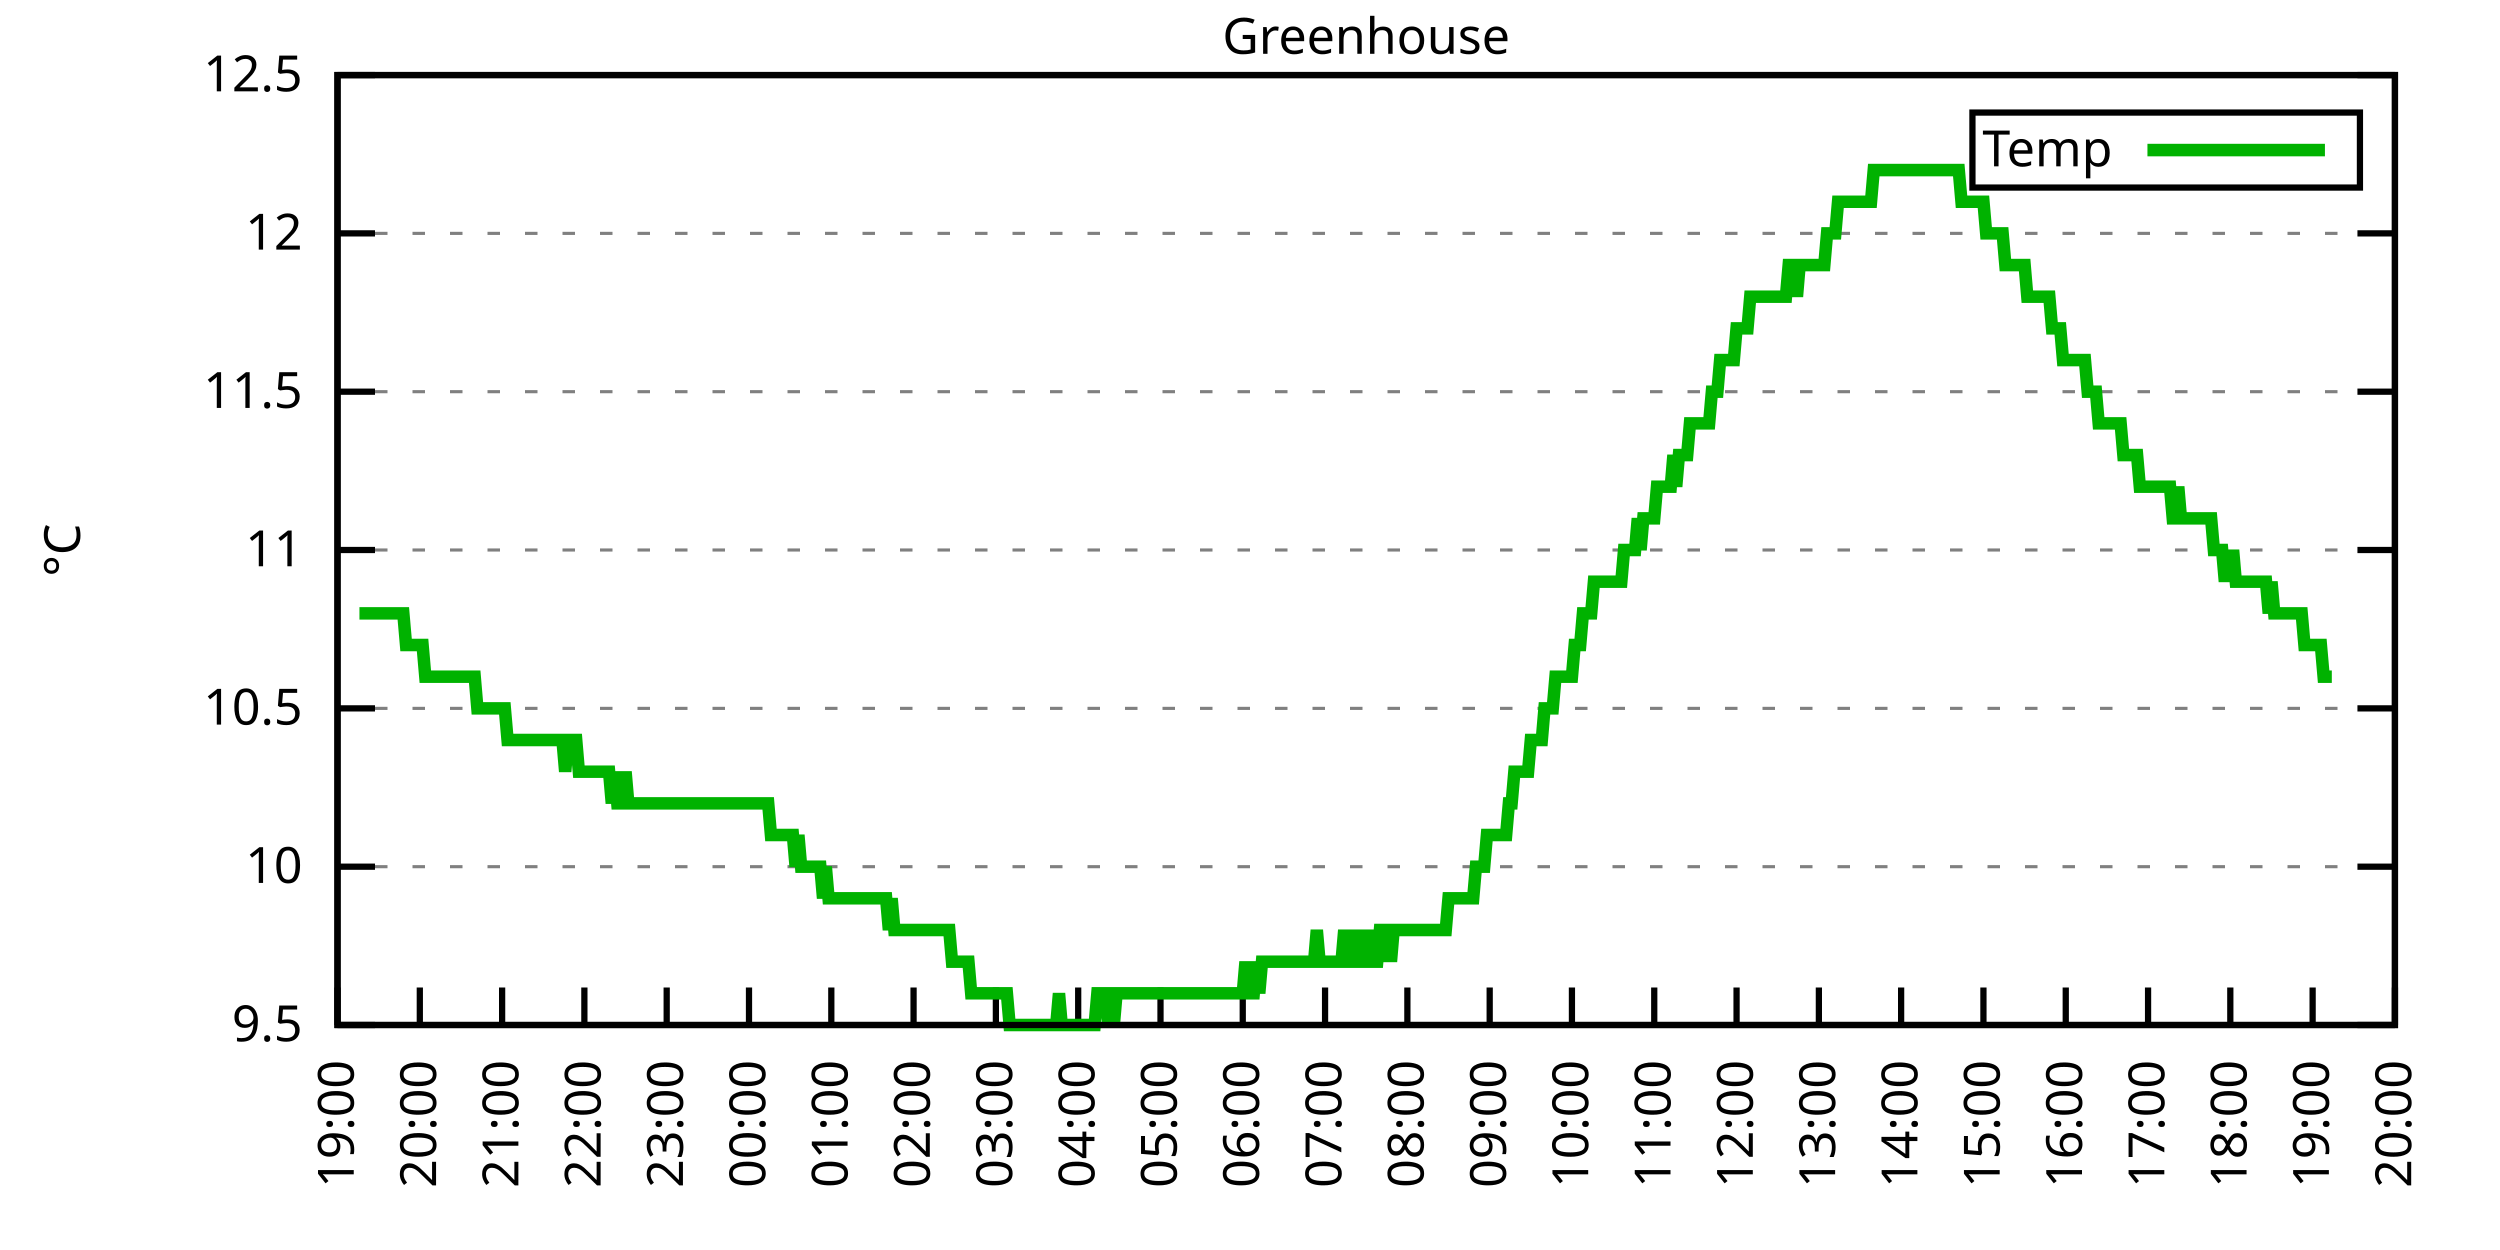
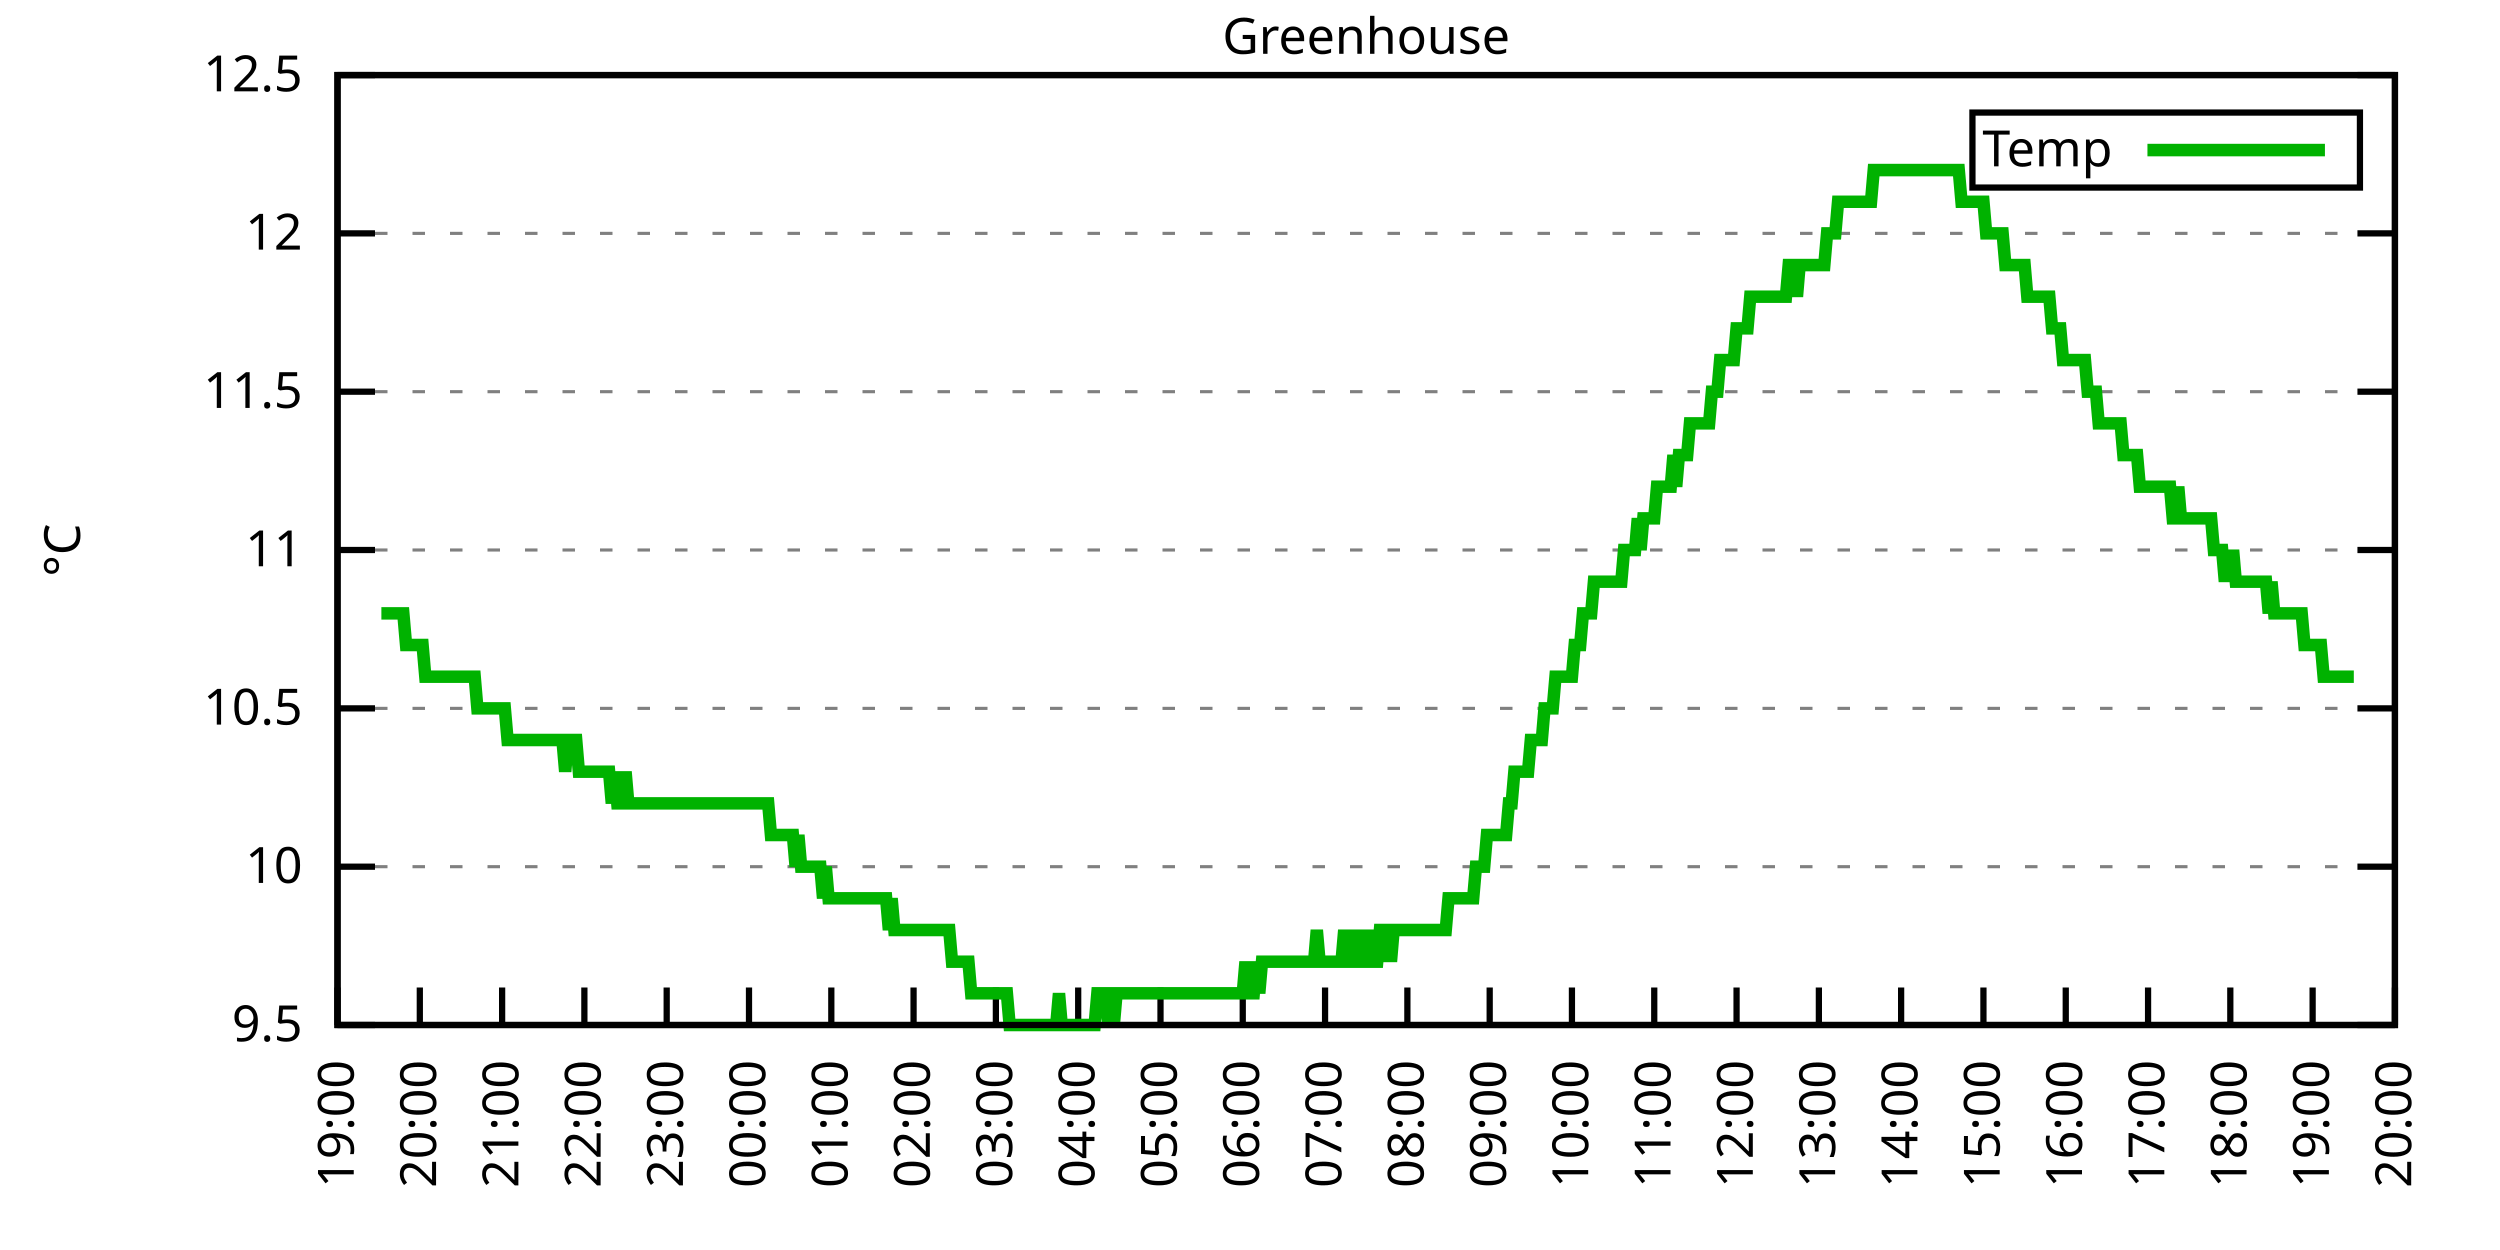
<svg xmlns="http://www.w3.org/2000/svg" xmlns:xlink="http://www.w3.org/1999/xlink" width="400" height="200" viewBox="0 0 400 200">
  <g id="gnuplot_canvas">
    <rect x="0" y="0" width="400" height="200" fill="none" />
    <defs>
      <circle id="gpDot" r="0.5" stroke-width="0.5" stroke="currentColor" />
      <path id="gpPt0" stroke-width="0.333" stroke="currentColor" d="M-1,0 h2 M0,-1 v2" />
      <path id="gpPt1" stroke-width="0.333" stroke="currentColor" d="M-1,-1 L1,1 M1,-1 L-1,1" />
      <path id="gpPt2" stroke-width="0.333" stroke="currentColor" d="M-1,0 L1,0 M0,-1 L0,1 M-1,-1 L1,1 M-1,1 L1,-1" />
      <rect id="gpPt3" stroke-width="0.333" stroke="currentColor" x="-1" y="-1" width="2" height="2" />
      <rect id="gpPt4" stroke-width="0.333" stroke="currentColor" fill="currentColor" x="-1" y="-1" width="2" height="2" />
      <circle id="gpPt5" stroke-width="0.333" stroke="currentColor" cx="0" cy="0" r="1" />
      <use xlink:href="#gpPt5" id="gpPt6" fill="currentColor" stroke="none" />
      <path id="gpPt7" stroke-width="0.333" stroke="currentColor" d="M0,-1.33 L-1.33,0.67 L1.33,0.67 z" />
      <use xlink:href="#gpPt7" id="gpPt8" fill="currentColor" stroke="none" />
      <use xlink:href="#gpPt7" id="gpPt9" stroke="currentColor" transform="rotate(180)" />
      <use xlink:href="#gpPt9" id="gpPt10" fill="currentColor" stroke="none" />
      <use xlink:href="#gpPt3" id="gpPt11" stroke="currentColor" transform="rotate(45)" />
      <use xlink:href="#gpPt11" id="gpPt12" fill="currentColor" stroke="none" />
      <path id="gpPt13" stroke-width="0.333" stroke="currentColor" d="M0,1.330 L1.265,0.411 L0.782,-1.067 L-0.782,-1.076 L-1.265,0.411 z" />
      <use xlink:href="#gpPt13" id="gpPt14" fill="currentColor" stroke="none" />
      <filter id="textbox" filterUnits="objectBoundingBox" x="0" y="0" height="1" width="1">
        <feFlood flood-color="white" flood-opacity="1" result="bgnd" />
        <feComposite in="SourceGraphic" in2="bgnd" operator="atop" />
      </filter>
      <filter id="greybox" filterUnits="objectBoundingBox" x="0" y="0" height="1" width="1">
        <feFlood flood-color="lightgrey" flood-opacity="1" result="grey" />
        <feComposite in="SourceGraphic" in2="grey" operator="atop" />
      </filter>
    </defs>
    <g fill="none" color="white" stroke="currentColor" stroke-width="1.00" stroke-linecap="butt" stroke-linejoin="miter">
</g>
    <g fill="none" color="black" stroke="currentColor" stroke-width="1.00" stroke-linecap="butt" stroke-linejoin="miter">
      <g stroke="none" shape-rendering="crispEdges">
        <polygon fill="rgb(255, 255, 255)" points="54.00,164.00 383.18,164.00 383.18,12.02 54.00,12.02 " />
      </g>
    </g>
    <g fill="none" color="black" stroke="currentColor" stroke-width="1.00" stroke-linecap="butt" stroke-linejoin="miter">
</g>
    <g fill="none" color="black" stroke="black" stroke-width="0.50" stroke-linecap="butt" stroke-linejoin="miter">
</g>
    <g fill="none" color="gray" stroke="currentColor" stroke-width="0.50" stroke-linecap="butt" stroke-linejoin="miter">
      <path stroke="gray" stroke-dasharray="2,4" class="gridline" d="M54.00,164.00 L383.19,164.00  " />
    </g>
    <g fill="none" color="gray" stroke="gray" stroke-width="1.00" stroke-linecap="butt" stroke-linejoin="miter">
</g>
    <g fill="none" color="black" stroke="currentColor" stroke-width="1.00" stroke-linecap="butt" stroke-linejoin="miter">
      <path stroke="black" d="M54.00,164.00 L60.00,164.00 M383.19,164.00 L377.19,164.00  " />
      <g transform="translate(48.40,166.60)" stroke="none" fill="black" font-family="Sans" font-size="8.00" text-anchor="end">
        <text>
          <tspan font-family="Sans"> 9.5</tspan>
        </text>
      </g>
    </g>
    <g fill="none" color="black" stroke="currentColor" stroke-width="1.00" stroke-linecap="butt" stroke-linejoin="miter">
</g>
    <g fill="none" color="black" stroke="black" stroke-width="0.50" stroke-linecap="butt" stroke-linejoin="miter">
</g>
    <g fill="none" color="gray" stroke="currentColor" stroke-width="0.50" stroke-linecap="butt" stroke-linejoin="miter">
      <path stroke="gray" stroke-dasharray="2,4" class="gridline" d="M54.00,138.67 L383.19,138.67  " />
    </g>
    <g fill="none" color="gray" stroke="gray" stroke-width="1.00" stroke-linecap="butt" stroke-linejoin="miter">
</g>
    <g fill="none" color="black" stroke="currentColor" stroke-width="1.00" stroke-linecap="butt" stroke-linejoin="miter">
      <path stroke="black" d="M54.00,138.67 L60.00,138.67 M383.19,138.67 L377.19,138.67  " />
      <g transform="translate(48.40,141.27)" stroke="none" fill="black" font-family="Sans" font-size="8.00" text-anchor="end">
        <text>
          <tspan font-family="Sans"> 10</tspan>
        </text>
      </g>
    </g>
    <g fill="none" color="black" stroke="currentColor" stroke-width="1.00" stroke-linecap="butt" stroke-linejoin="miter">
</g>
    <g fill="none" color="black" stroke="black" stroke-width="0.50" stroke-linecap="butt" stroke-linejoin="miter">
</g>
    <g fill="none" color="gray" stroke="currentColor" stroke-width="0.50" stroke-linecap="butt" stroke-linejoin="miter">
      <path stroke="gray" stroke-dasharray="2,4" class="gridline" d="M54.00,113.34 L383.19,113.34  " />
    </g>
    <g fill="none" color="gray" stroke="gray" stroke-width="1.00" stroke-linecap="butt" stroke-linejoin="miter">
</g>
    <g fill="none" color="black" stroke="currentColor" stroke-width="1.00" stroke-linecap="butt" stroke-linejoin="miter">
      <path stroke="black" d="M54.00,113.34 L60.00,113.34 M383.19,113.34 L377.19,113.34  " />
      <g transform="translate(48.40,115.94)" stroke="none" fill="black" font-family="Sans" font-size="8.00" text-anchor="end">
        <text>
          <tspan font-family="Sans"> 10.5</tspan>
        </text>
      </g>
    </g>
    <g fill="none" color="black" stroke="currentColor" stroke-width="1.00" stroke-linecap="butt" stroke-linejoin="miter">
</g>
    <g fill="none" color="black" stroke="black" stroke-width="0.50" stroke-linecap="butt" stroke-linejoin="miter">
</g>
    <g fill="none" color="gray" stroke="currentColor" stroke-width="0.50" stroke-linecap="butt" stroke-linejoin="miter">
      <path stroke="gray" stroke-dasharray="2,4" class="gridline" d="M54.00,88.00 L383.19,88.00  " />
    </g>
    <g fill="none" color="gray" stroke="gray" stroke-width="1.00" stroke-linecap="butt" stroke-linejoin="miter">
</g>
    <g fill="none" color="black" stroke="currentColor" stroke-width="1.00" stroke-linecap="butt" stroke-linejoin="miter">
      <path stroke="black" d="M54.00,88.00 L60.00,88.00 M383.19,88.00 L377.19,88.00  " />
      <g transform="translate(48.40,90.60)" stroke="none" fill="black" font-family="Sans" font-size="8.00" text-anchor="end">
        <text>
          <tspan font-family="Sans"> 11</tspan>
        </text>
      </g>
    </g>
    <g fill="none" color="black" stroke="currentColor" stroke-width="1.00" stroke-linecap="butt" stroke-linejoin="miter">
</g>
    <g fill="none" color="black" stroke="black" stroke-width="0.50" stroke-linecap="butt" stroke-linejoin="miter">
</g>
    <g fill="none" color="gray" stroke="currentColor" stroke-width="0.50" stroke-linecap="butt" stroke-linejoin="miter">
      <path stroke="gray" stroke-dasharray="2,4" class="gridline" d="M54.00,62.67 L383.19,62.67  " />
    </g>
    <g fill="none" color="gray" stroke="gray" stroke-width="1.00" stroke-linecap="butt" stroke-linejoin="miter">
</g>
    <g fill="none" color="black" stroke="currentColor" stroke-width="1.00" stroke-linecap="butt" stroke-linejoin="miter">
      <path stroke="black" d="M54.00,62.67 L60.00,62.67 M383.19,62.67 L377.19,62.67  " />
      <g transform="translate(48.40,65.27)" stroke="none" fill="black" font-family="Sans" font-size="8.00" text-anchor="end">
        <text>
          <tspan font-family="Sans"> 11.5</tspan>
        </text>
      </g>
    </g>
    <g fill="none" color="black" stroke="currentColor" stroke-width="1.00" stroke-linecap="butt" stroke-linejoin="miter">
</g>
    <g fill="none" color="black" stroke="black" stroke-width="0.50" stroke-linecap="butt" stroke-linejoin="miter">
</g>
    <g fill="none" color="gray" stroke="currentColor" stroke-width="0.50" stroke-linecap="butt" stroke-linejoin="miter">
      <path stroke="gray" stroke-dasharray="2,4" class="gridline" d="M54.00,37.34 L383.19,37.34  " />
    </g>
    <g fill="none" color="gray" stroke="gray" stroke-width="1.00" stroke-linecap="butt" stroke-linejoin="miter">
</g>
    <g fill="none" color="black" stroke="currentColor" stroke-width="1.00" stroke-linecap="butt" stroke-linejoin="miter">
      <path stroke="black" d="M54.00,37.34 L60.00,37.34 M383.19,37.34 L377.19,37.34  " />
      <g transform="translate(48.40,39.94)" stroke="none" fill="black" font-family="Sans" font-size="8.00" text-anchor="end">
        <text>
          <tspan font-family="Sans"> 12</tspan>
        </text>
      </g>
    </g>
    <g fill="none" color="black" stroke="currentColor" stroke-width="1.00" stroke-linecap="butt" stroke-linejoin="miter">
</g>
    <g fill="none" color="black" stroke="black" stroke-width="0.50" stroke-linecap="butt" stroke-linejoin="miter">
</g>
    <g fill="none" color="gray" stroke="currentColor" stroke-width="0.50" stroke-linecap="butt" stroke-linejoin="miter">
      <path stroke="gray" stroke-dasharray="2,4" class="gridline" d="M54.00,12.01 L383.19,12.01  " />
    </g>
    <g fill="none" color="gray" stroke="gray" stroke-width="1.00" stroke-linecap="butt" stroke-linejoin="miter">
</g>
    <g fill="none" color="black" stroke="currentColor" stroke-width="1.00" stroke-linecap="butt" stroke-linejoin="miter">
      <path stroke="black" d="M54.00,12.01 L60.00,12.01 M383.19,12.01 L377.19,12.01  " />
      <g transform="translate(48.40,14.61)" stroke="none" fill="black" font-family="Sans" font-size="8.00" text-anchor="end">
        <text>
          <tspan font-family="Sans"> 12.5</tspan>
        </text>
      </g>
    </g>
    <g fill="none" color="black" stroke="currentColor" stroke-width="1.00" stroke-linecap="butt" stroke-linejoin="miter">
      <path stroke="black" d="M54.00,164.00 L54.00,158.00  " />
      <g transform="translate(56.60,169.60) rotate(270.00)" stroke="none" fill="black" font-family="Sans" font-size="8.00" text-anchor="end">
        <text>
          <tspan font-family="Sans">19:00</tspan>
        </text>
      </g>
    </g>
    <g fill="none" color="black" stroke="currentColor" stroke-width="1.00" stroke-linecap="butt" stroke-linejoin="miter">
      <path stroke="black" d="M67.17,164.00 L67.17,158.00  " />
      <g transform="translate(69.77,169.60) rotate(270.00)" stroke="none" fill="black" font-family="Sans" font-size="8.00" text-anchor="end">
        <text>
          <tspan font-family="Sans">20:00</tspan>
        </text>
      </g>
    </g>
    <g fill="none" color="black" stroke="currentColor" stroke-width="1.00" stroke-linecap="butt" stroke-linejoin="miter">
      <path stroke="black" d="M80.34,164.00 L80.34,158.00  " />
      <g transform="translate(82.94,169.60) rotate(270.00)" stroke="none" fill="black" font-family="Sans" font-size="8.00" text-anchor="end">
        <text>
          <tspan font-family="Sans">21:00</tspan>
        </text>
      </g>
    </g>
    <g fill="none" color="black" stroke="currentColor" stroke-width="1.00" stroke-linecap="butt" stroke-linejoin="miter">
      <path stroke="black" d="M93.50,164.00 L93.50,158.00  " />
      <g transform="translate(96.10,169.60) rotate(270.00)" stroke="none" fill="black" font-family="Sans" font-size="8.00" text-anchor="end">
        <text>
          <tspan font-family="Sans">22:00</tspan>
        </text>
      </g>
    </g>
    <g fill="none" color="black" stroke="currentColor" stroke-width="1.00" stroke-linecap="butt" stroke-linejoin="miter">
      <path stroke="black" d="M106.67,164.00 L106.67,158.00  " />
      <g transform="translate(109.27,169.60) rotate(270.00)" stroke="none" fill="black" font-family="Sans" font-size="8.00" text-anchor="end">
        <text>
          <tspan font-family="Sans">23:00</tspan>
        </text>
      </g>
    </g>
    <g fill="none" color="black" stroke="currentColor" stroke-width="1.00" stroke-linecap="butt" stroke-linejoin="miter">
      <path stroke="black" d="M119.84,164.00 L119.84,158.00  " />
      <g transform="translate(122.44,169.60) rotate(270.00)" stroke="none" fill="black" font-family="Sans" font-size="8.00" text-anchor="end">
        <text>
          <tspan font-family="Sans">00:00</tspan>
        </text>
      </g>
    </g>
    <g fill="none" color="black" stroke="currentColor" stroke-width="1.00" stroke-linecap="butt" stroke-linejoin="miter">
      <path stroke="black" d="M133.01,164.00 L133.01,158.00  " />
      <g transform="translate(135.61,169.60) rotate(270.00)" stroke="none" fill="black" font-family="Sans" font-size="8.00" text-anchor="end">
        <text>
          <tspan font-family="Sans">01:00</tspan>
        </text>
      </g>
    </g>
    <g fill="none" color="black" stroke="currentColor" stroke-width="1.00" stroke-linecap="butt" stroke-linejoin="miter">
      <path stroke="black" d="M146.17,164.00 L146.17,158.00  " />
      <g transform="translate(148.77,169.60) rotate(270.00)" stroke="none" fill="black" font-family="Sans" font-size="8.00" text-anchor="end">
        <text>
          <tspan font-family="Sans">02:00</tspan>
        </text>
      </g>
    </g>
    <g fill="none" color="black" stroke="currentColor" stroke-width="1.00" stroke-linecap="butt" stroke-linejoin="miter">
      <path stroke="black" d="M159.34,164.00 L159.34,158.00  " />
      <g transform="translate(161.94,169.60) rotate(270.00)" stroke="none" fill="black" font-family="Sans" font-size="8.00" text-anchor="end">
        <text>
          <tspan font-family="Sans">03:00</tspan>
        </text>
      </g>
    </g>
    <g fill="none" color="black" stroke="currentColor" stroke-width="1.00" stroke-linecap="butt" stroke-linejoin="miter">
      <path stroke="black" d="M172.51,164.00 L172.51,158.00  " />
      <g transform="translate(175.11,169.60) rotate(270.00)" stroke="none" fill="black" font-family="Sans" font-size="8.00" text-anchor="end">
        <text>
          <tspan font-family="Sans">04:00</tspan>
        </text>
      </g>
    </g>
    <g fill="none" color="black" stroke="currentColor" stroke-width="1.00" stroke-linecap="butt" stroke-linejoin="miter">
      <path stroke="black" d="M185.68,164.00 L185.68,158.00  " />
      <g transform="translate(188.28,169.60) rotate(270.00)" stroke="none" fill="black" font-family="Sans" font-size="8.00" text-anchor="end">
        <text>
          <tspan font-family="Sans">05:00</tspan>
        </text>
      </g>
    </g>
    <g fill="none" color="black" stroke="currentColor" stroke-width="1.00" stroke-linecap="butt" stroke-linejoin="miter">
      <path stroke="black" d="M198.84,164.00 L198.84,158.00  " />
      <g transform="translate(201.44,169.60) rotate(270.00)" stroke="none" fill="black" font-family="Sans" font-size="8.00" text-anchor="end">
        <text>
          <tspan font-family="Sans">06:00</tspan>
        </text>
      </g>
    </g>
    <g fill="none" color="black" stroke="currentColor" stroke-width="1.00" stroke-linecap="butt" stroke-linejoin="miter">
      <path stroke="black" d="M212.01,164.00 L212.01,158.00  " />
      <g transform="translate(214.61,169.60) rotate(270.00)" stroke="none" fill="black" font-family="Sans" font-size="8.00" text-anchor="end">
        <text>
          <tspan font-family="Sans">07:00</tspan>
        </text>
      </g>
    </g>
    <g fill="none" color="black" stroke="currentColor" stroke-width="1.00" stroke-linecap="butt" stroke-linejoin="miter">
      <path stroke="black" d="M225.18,164.00 L225.18,158.00  " />
      <g transform="translate(227.78,169.60) rotate(270.00)" stroke="none" fill="black" font-family="Sans" font-size="8.00" text-anchor="end">
        <text>
          <tspan font-family="Sans">08:00</tspan>
        </text>
      </g>
    </g>
    <g fill="none" color="black" stroke="currentColor" stroke-width="1.00" stroke-linecap="butt" stroke-linejoin="miter">
      <path stroke="black" d="M238.35,164.00 L238.35,158.00  " />
      <g transform="translate(240.95,169.60) rotate(270.00)" stroke="none" fill="black" font-family="Sans" font-size="8.00" text-anchor="end">
        <text>
          <tspan font-family="Sans">09:00</tspan>
        </text>
      </g>
    </g>
    <g fill="none" color="black" stroke="currentColor" stroke-width="1.00" stroke-linecap="butt" stroke-linejoin="miter">
      <path stroke="black" d="M251.51,164.00 L251.51,158.00  " />
      <g transform="translate(254.11,169.60) rotate(270.00)" stroke="none" fill="black" font-family="Sans" font-size="8.00" text-anchor="end">
        <text>
          <tspan font-family="Sans">10:00</tspan>
        </text>
      </g>
    </g>
    <g fill="none" color="black" stroke="currentColor" stroke-width="1.00" stroke-linecap="butt" stroke-linejoin="miter">
      <path stroke="black" d="M264.68,164.00 L264.68,158.00  " />
      <g transform="translate(267.28,169.60) rotate(270.00)" stroke="none" fill="black" font-family="Sans" font-size="8.00" text-anchor="end">
        <text>
          <tspan font-family="Sans">11:00</tspan>
        </text>
      </g>
    </g>
    <g fill="none" color="black" stroke="currentColor" stroke-width="1.00" stroke-linecap="butt" stroke-linejoin="miter">
      <path stroke="black" d="M277.85,164.00 L277.85,158.00  " />
      <g transform="translate(280.45,169.60) rotate(270.00)" stroke="none" fill="black" font-family="Sans" font-size="8.00" text-anchor="end">
        <text>
          <tspan font-family="Sans">12:00</tspan>
        </text>
      </g>
    </g>
    <g fill="none" color="black" stroke="currentColor" stroke-width="1.00" stroke-linecap="butt" stroke-linejoin="miter">
      <path stroke="black" d="M291.02,164.00 L291.02,158.00  " />
      <g transform="translate(293.62,169.60) rotate(270.00)" stroke="none" fill="black" font-family="Sans" font-size="8.00" text-anchor="end">
        <text>
          <tspan font-family="Sans">13:00</tspan>
        </text>
      </g>
    </g>
    <g fill="none" color="black" stroke="currentColor" stroke-width="1.00" stroke-linecap="butt" stroke-linejoin="miter">
      <path stroke="black" d="M304.18,164.00 L304.18,158.00  " />
      <g transform="translate(306.78,169.60) rotate(270.00)" stroke="none" fill="black" font-family="Sans" font-size="8.00" text-anchor="end">
        <text>
          <tspan font-family="Sans">14:00</tspan>
        </text>
      </g>
    </g>
    <g fill="none" color="black" stroke="currentColor" stroke-width="1.00" stroke-linecap="butt" stroke-linejoin="miter">
      <path stroke="black" d="M317.35,164.00 L317.35,158.00  " />
      <g transform="translate(319.95,169.60) rotate(270.00)" stroke="none" fill="black" font-family="Sans" font-size="8.00" text-anchor="end">
        <text>
          <tspan font-family="Sans">15:00</tspan>
        </text>
      </g>
    </g>
    <g fill="none" color="black" stroke="currentColor" stroke-width="1.00" stroke-linecap="butt" stroke-linejoin="miter">
      <path stroke="black" d="M330.52,164.00 L330.52,158.00  " />
      <g transform="translate(333.12,169.60) rotate(270.00)" stroke="none" fill="black" font-family="Sans" font-size="8.00" text-anchor="end">
        <text>
          <tspan font-family="Sans">16:00</tspan>
        </text>
      </g>
    </g>
    <g fill="none" color="black" stroke="currentColor" stroke-width="1.00" stroke-linecap="butt" stroke-linejoin="miter">
      <path stroke="black" d="M343.69,164.00 L343.69,158.00  " />
      <g transform="translate(346.29,169.60) rotate(270.00)" stroke="none" fill="black" font-family="Sans" font-size="8.00" text-anchor="end">
        <text>
          <tspan font-family="Sans">17:00</tspan>
        </text>
      </g>
    </g>
    <g fill="none" color="black" stroke="currentColor" stroke-width="1.00" stroke-linecap="butt" stroke-linejoin="miter">
      <path stroke="black" d="M356.85,164.00 L356.85,158.00  " />
      <g transform="translate(359.45,169.60) rotate(270.00)" stroke="none" fill="black" font-family="Sans" font-size="8.00" text-anchor="end">
        <text>
          <tspan font-family="Sans">18:00</tspan>
        </text>
      </g>
    </g>
    <g fill="none" color="black" stroke="currentColor" stroke-width="1.00" stroke-linecap="butt" stroke-linejoin="miter">
      <path stroke="black" d="M370.02,164.00 L370.02,158.00  " />
      <g transform="translate(372.62,169.60) rotate(270.00)" stroke="none" fill="black" font-family="Sans" font-size="8.00" text-anchor="end">
        <text>
          <tspan font-family="Sans">19:00</tspan>
        </text>
      </g>
    </g>
    <g fill="none" color="black" stroke="currentColor" stroke-width="1.00" stroke-linecap="butt" stroke-linejoin="miter">
      <path stroke="black" d="M383.19,164.00 L383.19,158.00  " />
      <g transform="translate(385.79,169.60) rotate(270.00)" stroke="none" fill="black" font-family="Sans" font-size="8.00" text-anchor="end">
        <text>
          <tspan font-family="Sans">20:00</tspan>
        </text>
      </g>
    </g>
    <g fill="none" color="black" stroke="currentColor" stroke-width="1.00" stroke-linecap="butt" stroke-linejoin="miter">
</g>
    <g fill="none" color="black" stroke="currentColor" stroke-width="1.00" stroke-linecap="butt" stroke-linejoin="miter">
      <path stroke="black" d="M54.00,12.01 L54.00,164.00 L383.19,164.00 L383.19,12.01 L54.00,12.01 Z  " />
    </g>
    <g fill="none" color="black" stroke="currentColor" stroke-width="1.00" stroke-linecap="butt" stroke-linejoin="miter">
</g>
    <g fill="none" color="black" stroke="currentColor" stroke-width="1.00" stroke-linecap="butt" stroke-linejoin="miter">
      <path stroke="black" d="M315.59,30.01 L315.59,18.01 L377.59,18.01 L377.59,30.01 L315.59,30.01 Z  " />
    </g>
    <g id="Greenhouse_plot_1">
      <g fill="none" color="white" stroke="black" stroke-width="2.00" stroke-linecap="butt" stroke-linejoin="miter">
</g>
      <g fill="none" color="black" stroke="currentColor" stroke-width="2.00" stroke-linecap="butt" stroke-linejoin="miter">
        <g transform="translate(337.99,26.61)" stroke="none" fill="black" font-family="Sans" font-size="8.00" text-anchor="end">
          <text>
            <tspan font-family="Sans">Temp</tspan>
          </text>
        </g>
      </g>
      <g fill="none" color="black" stroke="currentColor" stroke-width="2.00" stroke-linecap="butt" stroke-linejoin="miter">
-         <path stroke="rgb(  0, 178,   0)" d="M343.59,24.01 L371.99,24.01 M57.51,98.14 L57.95,98.14 L58.39,98.14 L58.83,98.14 L59.27,98.14 L59.71,98.14   L60.14,98.14 L60.58,98.14 L61.02,98.14 L61.46,98.14 L61.90,98.14 L62.34,98.14 L62.78,98.14 L63.22,98.14   L63.66,98.14 L64.10,98.14 L64.53,98.14 L64.97,103.20 L65.41,103.20 L65.85,103.20 L66.29,103.20 L66.73,103.20   L67.17,103.20 L67.61,103.20 L68.05,108.27 L68.48,108.27 L68.92,108.27 L69.36,108.27 L69.80,108.27 L70.24,108.27   L70.68,108.27 L71.12,108.27 L71.56,108.27 L72.00,108.27 L72.43,108.27 L72.87,108.27 L73.31,108.27 L73.75,108.27   L74.19,108.27 L74.63,108.27 L75.07,108.27 L75.51,108.27 L75.95,108.27 L76.38,113.34 L76.82,113.34 L77.26,113.34   L77.70,113.34 L78.14,113.34 L78.58,113.34 L79.02,113.34 L79.46,113.34 L79.90,113.34 L80.34,113.34 L80.77,113.34   L81.21,118.40 L81.65,118.40 L82.09,118.40 L82.53,118.40 L82.97,118.40 L83.41,118.40 L83.85,118.40 L84.29,118.40   L84.72,118.40 L85.16,118.40 L85.60,118.40 L86.04,118.40 L86.48,118.40 L86.92,118.40 L87.36,118.40 L87.80,118.40   L88.24,118.40 L88.67,118.40 L89.11,118.40 L89.55,118.40 L89.99,118.40 L90.43,123.47 L90.87,118.40 L91.31,118.40   L91.75,118.40 L92.19,118.40 L92.62,123.47 L93.06,123.47 L93.50,123.47 L93.94,123.47 L94.38,123.47 L94.82,123.47   L95.26,123.47 L95.70,123.47 L96.14,123.47 L96.58,123.47 L97.01,123.47 L97.45,123.47 L97.89,128.54 L98.33,123.47   L98.77,128.54 L99.21,128.54 L99.65,128.54 L100.09,123.47 L100.53,128.54 L100.96,128.54 L101.40,128.54 L101.84,128.54   L102.28,128.54 L102.72,128.54 L103.16,128.54 L103.60,128.54 L104.04,128.54 L104.48,128.54 L104.91,128.54 L105.35,128.54   L105.79,128.54 L106.23,128.54 L106.67,128.54 L107.11,128.54 L107.55,128.54 L107.99,128.54 L108.43,128.54 L108.87,128.54   L109.30,128.54 L109.74,128.54 L110.18,128.54 L110.62,128.54 L111.06,128.54 L111.50,128.54 L111.94,128.54 L112.38,128.54   L112.82,128.54 L113.25,128.54 L113.69,128.54 L114.13,128.54 L114.57,128.54 L115.01,128.54 L115.45,128.54 L115.89,128.54   L116.33,128.54 L116.77,128.54 L117.20,128.54 L117.64,128.54 L118.08,128.54 L118.52,128.54 L118.96,128.54 L119.40,128.54   L119.84,128.54 L120.28,128.54 L120.72,128.54 L121.15,128.54 L121.59,128.54 L122.03,128.54 L122.47,128.54 L122.91,128.54   L123.35,133.60 L123.79,133.60 L124.23,133.60 L124.67,133.60 L125.11,133.60 L125.54,133.60 L125.98,133.60 L126.42,133.60   L126.86,133.60 L127.30,138.67 L127.74,133.60 L128.18,138.67 L128.62,138.67 L129.06,138.67 L129.49,138.67 L129.93,138.67   L130.37,138.67 L130.81,138.67 L131.25,138.67 L131.69,143.73 L132.13,138.67 L132.57,143.73 L133.01,143.73 L133.44,143.73   L133.88,143.73 L134.32,143.73 L134.76,143.73 L135.20,143.73 L135.64,143.73 L136.08,143.73 L136.52,143.73 L136.96,143.73   L137.39,143.73 L137.83,143.73 L138.27,143.73 L138.71,143.73 L139.15,143.73 L139.59,143.73 L140.03,143.73 L140.47,143.73   L140.91,143.73 L141.35,143.73 L141.78,143.73 L142.22,148.80 L142.66,143.73 L143.10,148.80 L143.54,148.80 L143.98,148.80   L144.42,148.80 L144.86,148.80 L145.30,148.80 L145.73,148.80 L146.17,148.80 L146.61,148.80 L147.05,148.80 L147.49,148.80   L147.93,148.80 L148.37,148.80 L148.81,148.80 L149.25,148.80 L149.68,148.80 L150.12,148.80 L150.56,148.80 L151.00,148.80   L151.44,148.80 L151.88,148.80 L152.32,153.87 L152.76,153.87 L153.20,153.87 L153.63,153.87 L154.07,153.87 L154.51,153.87   L154.95,153.87 L155.39,158.93 L155.83,158.93 L156.27,158.93 L156.71,158.93 L157.15,158.93 L157.59,158.93 L158.02,158.93   L158.46,158.93 L158.90,158.93 L159.34,158.93 L159.78,158.93 L160.22,158.93 L160.66,158.93 L161.10,158.93 L161.54,164.00   L161.97,164.00 L162.41,164.00 L162.85,164.00 L163.29,164.00 L163.73,164.00 L164.17,164.00 L164.61,164.00 L165.05,164.00   L165.49,164.00 L165.92,164.00 L166.36,164.00 L166.80,164.00 L167.24,164.00 L167.68,164.00 L168.12,164.00 L168.56,164.00   L169.00,164.00 L169.44,158.93 L169.87,164.00 L170.31,164.00 L170.75,164.00 L171.19,164.00 L171.63,164.00 L172.07,164.00   L172.51,164.00 L172.95,164.00 L173.39,164.00 L173.83,164.00 L174.26,164.00 L174.70,164.00 L175.14,164.00 L175.58,158.93   L176.02,158.93 L176.46,158.93 L176.90,158.93 L177.34,164.00 L177.78,158.93 L178.21,164.00 L178.65,158.93 L179.09,158.93   L179.53,158.93 L179.97,158.93 L180.41,158.93 L180.85,158.93 L181.29,158.93 L181.73,158.93 L182.16,158.93 L182.60,158.93   L183.04,158.93 L183.48,158.93 L183.92,158.93 L184.36,158.93 L184.80,158.93 L185.24,158.93 L185.68,158.93 L186.11,158.93   L186.55,158.93 L186.99,158.93 L187.43,158.93 L187.87,158.93 L188.31,158.93 L188.75,158.93 L189.19,158.93 L189.63,158.93   L190.07,158.93 L190.50,158.93 L190.94,158.93 L191.38,158.93 L191.82,158.93 L192.26,158.93 L192.70,158.93 L193.14,158.93   L193.58,158.93 L194.02,158.93 L194.45,158.93 L194.89,158.93 L195.33,158.93 L195.77,158.93 L196.21,158.93 L196.65,158.93   L197.09,158.93 L197.53,158.93 L197.97,158.93 L198.40,158.93 L198.84,158.93 L199.28,153.87 L199.72,158.93 L200.16,158.93   L200.60,158.93 L201.04,153.87 L201.48,158.93 L201.92,153.87 L202.35,153.87 L202.79,153.87 L203.23,153.87 L203.67,153.87   L204.11,153.87 L204.55,153.87 L204.99,153.87 L205.43,153.87 L205.87,153.87 L206.31,153.87 L206.74,153.87 L207.18,153.87   L207.62,153.87 L208.06,153.87 L208.50,153.87 L208.94,153.87 L209.38,153.87 L209.82,153.87 L210.26,153.87 L210.69,148.80   L211.13,153.87 L211.57,153.87 L212.01,153.87 L212.45,153.87 L212.89,153.87 L213.33,153.87 L213.77,153.87 L214.21,153.87   L214.64,153.87 L215.08,148.80 L215.52,153.87 L215.96,153.87 L216.40,153.87 L216.84,148.80 L217.28,153.87 L217.72,153.87   L218.16,148.80 L218.60,153.87 L219.03,148.80 L219.47,153.87 L219.91,153.87 L220.35,153.87 L220.79,148.80 L221.23,148.80   L221.67,153.87 L222.11,148.80 L222.55,153.87 L222.98,148.80 L223.42,148.80 L223.86,148.80 L224.30,148.80 L224.74,148.80   L225.18,148.80 L225.62,148.80 L226.06,148.80 L226.50,148.80 L226.93,148.80 L227.37,148.80 L227.81,148.80 L228.25,148.80   L228.69,148.80 L229.13,148.80 L229.57,148.80 L230.01,148.80 L230.45,148.80 L230.88,148.80 L231.32,148.80 L231.76,143.73   L232.20,143.73 L232.64,143.73 L233.08,143.73 L233.52,143.73 L233.96,143.73 L234.40,143.73 L234.84,143.73 L235.27,143.73   L235.71,143.73 L236.15,138.67 L236.59,138.67 L237.03,138.67 L237.47,138.67 L237.91,133.60 L238.35,133.60 L238.79,133.60   L239.22,133.60 L239.66,133.60 L240.10,133.60 L240.54,133.60 L240.98,133.60 L241.42,128.54 L241.86,128.54 L242.30,123.47   L242.74,123.47 L243.17,123.47 L243.61,123.47 L244.05,123.47 L244.49,123.47 L244.93,118.40 L245.37,118.40 L245.81,118.40   L246.25,118.40 L246.69,118.40 L247.12,113.34 L247.56,113.34 L248.00,113.34 L248.44,113.34 L248.88,108.27 L249.32,108.27   L249.76,108.27 L250.20,108.27 L250.64,108.27 L251.08,108.27 L251.51,108.27 L251.95,103.20 L252.39,103.20 L252.83,103.20   L253.27,98.14 L253.71,98.14 L254.15,98.14 L254.59,98.14 L255.03,93.07 L255.46,93.07 L255.90,93.07 L256.34,93.07   L256.78,93.07 L257.22,93.07 L257.66,93.07 L258.10,93.07 L258.54,93.07 L258.98,93.07 L259.41,93.07 L259.85,88.00   L260.29,88.00 L260.73,88.00 L261.17,88.00 L261.61,88.00 L262.05,82.94 L262.49,88.00 L262.93,82.94 L263.36,82.94   L263.80,82.94 L264.24,82.94 L264.68,82.94 L265.12,77.87 L265.56,77.87 L266.00,77.87 L266.44,77.87 L266.88,77.87   L267.32,77.87 L267.75,72.81 L268.19,77.87 L268.63,72.81 L269.07,72.81 L269.51,72.81 L269.95,72.81 L270.39,67.74   L270.83,67.74 L271.27,67.74 L271.70,67.74 L272.14,67.74 L272.58,67.74 L273.02,67.74 L273.46,67.74 L273.90,62.67   L274.34,62.67 L274.78,62.67 L275.22,57.61 L275.65,57.61 L276.09,57.61 L276.53,57.61 L276.97,57.61 L277.41,57.61   L277.85,52.54 L278.29,52.54 L278.73,52.54 L279.17,52.54 L279.60,52.54 L280.04,47.47 L280.48,47.47 L280.92,47.47   L281.36,47.47 L281.80,47.47 L282.24,47.47 L282.68,47.47 L283.12,47.47 L283.56,47.47 L283.99,47.47 L284.43,47.47   L284.87,47.47 L285.31,47.47 L285.75,47.47 L286.19,42.41 L286.63,42.41 L287.07,42.41 L287.51,47.47 L287.94,42.41   L288.38,42.41 L288.82,42.41 L289.26,42.41 L289.70,42.41 L290.14,42.41 L290.58,42.41 L291.02,42.41 L291.46,42.41   L291.89,42.41 L292.33,37.34 L292.77,37.34 L293.21,37.34 L293.65,37.34 L294.09,32.28 L294.53,32.28 L294.97,32.28   L295.41,32.28 L295.84,32.28 L296.28,32.28 L296.72,32.28 L297.16,32.28 L297.60,32.28 L298.04,32.28 L298.48,32.28   L298.92,32.28 L299.36,32.28 L299.80,27.21 L300.23,27.21 L300.67,27.21 L301.11,27.21 L301.55,27.21 L301.99,27.21   L302.43,27.21 L302.87,27.21 L303.31,27.21 L303.75,27.21 L304.18,27.21 L304.62,27.21 L305.06,27.21 L305.50,27.21   L305.94,27.21 L306.38,27.21 L306.82,27.21 L307.26,27.21 L307.70,27.21 L308.13,27.21 L308.57,27.21 L309.01,27.21   L309.45,27.21 L309.89,27.21 L310.33,27.21 L310.77,27.21 L311.21,27.21 L311.65,27.21 L312.08,27.21 L312.52,27.21   L312.96,27.21 L313.40,27.21 L313.84,32.28 L314.28,32.28 L314.72,32.28 L315.16,32.28 L315.60,32.28 L316.04,32.28   L316.47,32.28 L316.91,32.28 L317.35,32.28 L317.79,37.34 L318.23,37.34 L318.67,37.34 L319.11,37.34 L319.55,37.34   L319.99,37.34 L320.42,37.34 L320.86,42.41 L321.30,42.41 L321.74,42.41 L322.18,42.41 L322.62,42.41 L323.06,42.41   L323.50,42.41 L323.94,42.41 L324.37,47.47 L324.81,47.47 L325.25,47.47 L325.69,47.47 L326.13,47.47 L326.57,47.47   L327.01,47.47 L327.45,47.47 L327.89,47.47 L328.33,52.54 L328.76,52.54 L329.20,52.54 L329.64,52.54 L330.08,57.61   L330.52,57.61 L330.96,57.61 L331.40,57.61 L331.84,57.61 L332.28,57.61 L332.71,57.61 L333.15,57.61 L333.59,57.61   L334.03,62.67 L334.47,62.67 L334.91,62.67 L335.35,62.67 L335.79,67.74 L336.23,67.74 L336.66,67.74 L337.10,67.74   L337.54,67.74 L337.98,67.74 L338.42,67.74 L338.86,67.74 L339.30,67.74 L339.74,72.81 L340.18,72.81 L340.61,72.81   L341.05,72.81 L341.49,72.81 L341.93,72.81 L342.37,77.87 L342.81,77.87 L343.25,77.87 L343.69,77.87 L344.13,77.87   L344.57,77.87 L345.00,77.87 L345.44,77.87 L345.88,77.87 L346.32,77.87 L346.76,77.87 L347.20,77.87 L347.64,82.94   L348.08,82.94 L348.52,77.87 L348.95,82.94 L349.39,82.94 L349.83,82.94 L350.27,82.94 L350.71,82.94 L351.15,82.94   L351.59,82.94 L352.03,82.94 L352.47,82.94 L352.90,82.94 L353.34,82.94 L353.78,82.94 L354.22,88.00 L354.66,88.00   L355.10,88.00 L355.54,88.00 L355.98,93.07 L356.42,88.00 L356.85,93.07 L357.29,88.00 L357.73,93.07 L358.17,93.07   L358.61,93.07 L359.05,93.07 L359.49,93.07 L359.93,93.07 L360.37,93.07 L360.81,93.07 L361.24,93.07 L361.68,93.07   L362.12,93.07 L362.56,93.07 L363.00,98.14 L363.44,93.07 L363.88,98.14 L364.32,98.14 L364.76,98.14 L365.19,98.14   L365.63,98.14 L366.07,98.14 L366.51,98.14 L366.95,98.14 L367.39,98.14 L367.83,98.14 L368.27,98.14 L368.71,103.20   L369.14,103.20 L369.58,103.20 L370.02,103.20 L370.46,103.20 L370.90,103.20 L371.34,103.20 L371.78,108.27 L372.22,108.27   L372.66,108.27 L373.09,108.27  " />
+         <path stroke="rgb(  0, 178,   0)" d="M343.59,24.01 L371.99,24.01 M61.02,98.14 L61.46,98.14 L61.90,98.14 L62.34,98.14 L62.78,98.14 L63.22,98.14   L63.66,98.14 L64.10,98.14 L64.53,98.14 L64.97,103.20 L65.41,103.20 L65.85,103.20 L66.29,103.20 L66.73,103.20   L67.17,103.20 L67.61,103.20 L68.05,108.27 L68.48,108.27 L68.92,108.27 L69.36,108.27 L69.80,108.27 L70.24,108.27   L70.68,108.27 L71.12,108.27 L71.56,108.27 L72.00,108.27 L72.43,108.27 L72.87,108.27 L73.31,108.27 L73.75,108.27   L74.19,108.27 L74.63,108.27 L75.07,108.27 L75.51,108.27 L75.95,108.27 L76.38,113.34 L76.82,113.34 L77.26,113.34   L77.70,113.34 L78.14,113.34 L78.58,113.34 L79.02,113.34 L79.46,113.34 L79.90,113.34 L80.34,113.34 L80.77,113.34   L81.21,118.40 L81.65,118.40 L82.09,118.40 L82.53,118.40 L82.97,118.40 L83.41,118.40 L83.85,118.40 L84.29,118.40   L84.72,118.40 L85.16,118.40 L85.60,118.40 L86.04,118.40 L86.48,118.40 L86.92,118.40 L87.36,118.40 L87.80,118.40   L88.24,118.40 L88.67,118.40 L89.11,118.40 L89.55,118.40 L89.99,118.40 L90.43,123.47 L90.87,118.40 L91.31,118.40   L91.75,118.40 L92.19,118.40 L92.62,123.47 L93.06,123.47 L93.50,123.47 L93.94,123.47 L94.38,123.47 L94.82,123.47   L95.26,123.47 L95.70,123.47 L96.14,123.47 L96.58,123.47 L97.01,123.47 L97.45,123.47 L97.89,128.54 L98.33,123.47   L98.77,128.54 L99.21,128.54 L99.65,128.54 L100.09,123.47 L100.53,128.54 L100.96,128.54 L101.40,128.54 L101.84,128.54   L102.28,128.54 L102.72,128.54 L103.16,128.54 L103.60,128.54 L104.04,128.54 L104.48,128.54 L104.91,128.54 L105.35,128.54   L105.79,128.54 L106.23,128.54 L106.67,128.54 L107.11,128.54 L107.55,128.54 L107.99,128.54 L108.43,128.54 L108.87,128.54   L109.30,128.54 L109.74,128.54 L110.18,128.54 L110.62,128.54 L111.06,128.54 L111.50,128.54 L111.94,128.54 L112.38,128.54   L112.82,128.54 L113.25,128.54 L113.69,128.54 L114.13,128.54 L114.57,128.54 L115.01,128.54 L115.45,128.54 L115.89,128.54   L116.33,128.54 L116.77,128.54 L117.20,128.54 L117.64,128.54 L118.08,128.54 L118.52,128.54 L118.96,128.54 L119.40,128.54   L119.84,128.54 L120.28,128.54 L120.72,128.54 L121.15,128.54 L121.59,128.54 L122.03,128.54 L122.47,128.54 L122.91,128.54   L123.35,133.60 L123.79,133.60 L124.23,133.60 L124.67,133.60 L125.11,133.60 L125.54,133.60 L125.98,133.60 L126.42,133.60   L126.86,133.60 L127.30,138.67 L127.74,133.60 L128.18,138.67 L128.62,138.67 L129.06,138.67 L129.49,138.67 L129.93,138.67   L130.37,138.67 L130.81,138.67 L131.25,138.67 L131.69,143.73 L132.13,138.67 L132.57,143.73 L133.01,143.73 L133.44,143.73   L133.88,143.73 L134.32,143.73 L134.76,143.73 L135.20,143.73 L135.64,143.73 L136.08,143.73 L136.52,143.73 L136.96,143.73   L137.39,143.73 L137.83,143.73 L138.27,143.73 L138.71,143.73 L139.15,143.73 L139.59,143.73 L140.03,143.73 L140.47,143.73   L140.91,143.73 L141.35,143.73 L141.78,143.73 L142.22,148.80 L142.66,143.73 L143.10,148.80 L143.54,148.80 L143.98,148.80   L144.42,148.80 L144.86,148.80 L145.30,148.80 L145.73,148.80 L146.17,148.80 L146.61,148.80 L147.05,148.80 L147.49,148.80   L147.93,148.80 L148.37,148.80 L148.81,148.80 L149.25,148.80 L149.68,148.80 L150.12,148.80 L150.56,148.80 L151.00,148.80   L151.44,148.80 L151.88,148.80 L152.32,153.87 L152.76,153.87 L153.20,153.87 L153.63,153.87 L154.07,153.87 L154.51,153.87   L154.95,153.87 L155.39,158.93 L155.83,158.93 L156.27,158.93 L156.71,158.93 L157.15,158.93 L157.59,158.93 L158.02,158.93   L158.46,158.93 L158.90,158.93 L159.34,158.93 L159.78,158.93 L160.22,158.93 L160.66,158.93 L161.10,158.93 L161.54,164.00   L161.97,164.00 L162.41,164.00 L162.85,164.00 L163.29,164.00 L163.73,164.00 L164.17,164.00 L164.61,164.00 L165.05,164.00   L165.49,164.00 L165.92,164.00 L166.36,164.00 L166.80,164.00 L167.24,164.00 L167.68,164.00 L168.12,164.00 L168.56,164.00   L169.00,164.00 L169.44,158.93 L169.87,164.00 L170.31,164.00 L170.75,164.00 L171.19,164.00 L171.63,164.00 L172.07,164.00   L172.51,164.00 L172.95,164.00 L173.39,164.00 L173.83,164.00 L174.26,164.00 L174.70,164.00 L175.14,164.00 L175.58,158.93   L176.02,158.93 L176.46,158.93 L176.90,158.93 L177.34,164.00 L177.78,158.93 L178.21,164.00 L178.65,158.93 L179.09,158.93   L179.53,158.93 L179.97,158.93 L180.41,158.93 L180.85,158.93 L181.29,158.93 L181.73,158.93 L182.16,158.93 L182.60,158.93   L183.04,158.93 L183.48,158.93 L183.92,158.93 L184.36,158.93 L184.80,158.93 L185.24,158.93 L185.68,158.93 L186.11,158.93   L186.55,158.93 L186.99,158.93 L187.43,158.93 L187.87,158.93 L188.31,158.93 L188.75,158.93 L189.19,158.93 L189.63,158.93   L190.07,158.93 L190.50,158.93 L190.94,158.93 L191.38,158.93 L191.82,158.93 L192.26,158.93 L192.70,158.93 L193.14,158.93   L193.58,158.93 L194.02,158.93 L194.45,158.93 L194.89,158.93 L195.33,158.93 L195.77,158.93 L196.21,158.93 L196.65,158.93   L197.09,158.93 L197.53,158.93 L197.97,158.93 L198.40,158.93 L198.84,158.93 L199.28,153.87 L199.72,158.93 L200.16,158.93   L200.60,158.93 L201.04,153.87 L201.48,158.93 L201.92,153.87 L202.35,153.87 L202.79,153.87 L203.23,153.87 L203.67,153.87   L204.11,153.87 L204.55,153.87 L204.99,153.87 L205.43,153.87 L205.87,153.87 L206.31,153.87 L206.74,153.87 L207.18,153.87   L207.62,153.87 L208.06,153.87 L208.50,153.87 L208.94,153.87 L209.38,153.87 L209.82,153.87 L210.26,153.87 L210.69,148.80   L211.13,153.87 L211.57,153.87 L212.01,153.87 L212.45,153.87 L212.89,153.87 L213.33,153.87 L213.77,153.87 L214.21,153.87   L214.64,153.87 L215.08,148.80 L215.52,153.87 L215.96,153.87 L216.40,153.87 L216.84,148.80 L217.28,153.87 L217.72,153.87   L218.16,148.80 L218.60,153.87 L219.03,148.80 L219.47,153.87 L219.91,153.87 L220.35,153.87 L220.79,148.80 L221.23,148.80   L221.67,153.87 L222.11,148.80 L222.55,153.87 L222.98,148.80 L223.42,148.80 L223.86,148.80 L224.30,148.80 L224.74,148.80   L225.18,148.80 L225.62,148.80 L226.06,148.80 L226.50,148.80 L226.93,148.80 L227.37,148.80 L227.81,148.80 L228.25,148.80   L228.69,148.80 L229.13,148.80 L229.57,148.80 L230.01,148.80 L230.45,148.80 L230.88,148.80 L231.32,148.80 L231.76,143.73   L232.20,143.73 L232.64,143.73 L233.08,143.73 L233.52,143.73 L233.96,143.73 L234.40,143.73 L234.84,143.73 L235.27,143.73   L235.71,143.73 L236.15,138.67 L236.59,138.67 L237.03,138.67 L237.47,138.67 L237.91,133.60 L238.35,133.60 L238.79,133.60   L239.22,133.60 L239.66,133.60 L240.10,133.60 L240.54,133.60 L240.98,133.60 L241.42,128.54 L241.86,128.54 L242.30,123.47   L242.74,123.47 L243.17,123.47 L243.61,123.47 L244.05,123.47 L244.49,123.47 L244.93,118.40 L245.37,118.40 L245.81,118.40   L246.25,118.40 L246.69,118.40 L247.12,113.34 L247.56,113.34 L248.00,113.34 L248.44,113.34 L248.88,108.27 L249.32,108.27   L249.76,108.27 L250.20,108.27 L250.64,108.27 L251.08,108.27 L251.51,108.27 L251.95,103.20 L252.39,103.20 L252.83,103.20   L253.27,98.14 L253.71,98.14 L254.15,98.14 L254.59,98.14 L255.03,93.07 L255.46,93.07 L255.90,93.07 L256.34,93.07   L256.78,93.07 L257.22,93.07 L257.66,93.07 L258.10,93.07 L258.54,93.07 L258.98,93.07 L259.41,93.07 L259.85,88.00   L260.29,88.00 L260.73,88.00 L261.17,88.00 L261.61,88.00 L262.05,82.94 L262.49,88.00 L262.93,82.94 L263.36,82.94   L263.80,82.94 L264.24,82.94 L264.68,82.94 L265.12,77.87 L265.56,77.87 L266.00,77.87 L266.44,77.87 L266.88,77.87   L267.32,77.87 L267.75,72.81 L268.19,77.87 L268.63,72.81 L269.07,72.81 L269.51,72.81 L269.95,72.81 L270.39,67.74   L270.83,67.74 L271.27,67.74 L271.70,67.74 L272.14,67.74 L272.58,67.74 L273.02,67.74 L273.46,67.74 L273.90,62.67   L274.34,62.67 L274.78,62.67 L275.22,57.61 L275.65,57.61 L276.09,57.61 L276.53,57.61 L276.97,57.61 L277.41,57.61   L277.85,52.54 L278.29,52.54 L278.73,52.54 L279.17,52.54 L279.60,52.54 L280.04,47.47 L280.48,47.47 L280.92,47.47   L281.36,47.47 L281.80,47.47 L282.24,47.47 L282.68,47.47 L283.12,47.47 L283.56,47.47 L283.99,47.47 L284.43,47.47   L284.87,47.47 L285.31,47.47 L285.75,47.47 L286.19,42.41 L286.63,42.41 L287.07,42.41 L287.51,47.47 L287.94,42.41   L288.38,42.41 L288.82,42.41 L289.26,42.41 L289.70,42.41 L290.14,42.41 L290.58,42.41 L291.02,42.41 L291.46,42.41   L291.89,42.41 L292.33,37.34 L292.77,37.34 L293.21,37.34 L293.65,37.34 L294.09,32.28 L294.53,32.28 L294.97,32.28   L295.41,32.28 L295.84,32.28 L296.28,32.28 L296.72,32.28 L297.16,32.28 L297.60,32.28 L298.04,32.28 L298.48,32.28   L298.92,32.28 L299.36,32.28 L299.80,27.21 L300.23,27.21 L300.67,27.21 L301.11,27.21 L301.55,27.21 L301.99,27.21   L302.43,27.21 L302.87,27.21 L303.31,27.21 L303.75,27.21 L304.18,27.21 L304.62,27.21 L305.06,27.21 L305.50,27.21   L305.94,27.21 L306.38,27.21 L306.82,27.21 L307.26,27.21 L307.70,27.21 L308.13,27.21 L308.57,27.21 L309.01,27.21   L309.45,27.21 L309.89,27.21 L310.33,27.21 L310.77,27.21 L311.21,27.21 L311.65,27.21 L312.08,27.21 L312.52,27.21   L312.96,27.21 L313.40,27.21 L313.84,32.28 L314.28,32.28 L314.72,32.28 L315.16,32.28 L315.60,32.28 L316.04,32.28   L316.47,32.28 L316.91,32.28 L317.35,32.28 L317.79,37.34 L318.23,37.34 L318.67,37.34 L319.11,37.34 L319.55,37.34   L319.99,37.34 L320.42,37.34 L320.86,42.41 L321.30,42.41 L321.74,42.41 L322.18,42.41 L322.62,42.41 L323.06,42.41   L323.50,42.41 L323.94,42.41 L324.37,47.47 L324.81,47.47 L325.25,47.47 L325.69,47.47 L326.13,47.47 L326.57,47.47   L327.01,47.47 L327.45,47.47 L327.89,47.47 L328.33,52.54 L328.76,52.54 L329.20,52.54 L329.64,52.54 L330.08,57.61   L330.52,57.61 L330.96,57.61 L331.40,57.61 L331.84,57.61 L332.28,57.61 L332.71,57.61 L333.15,57.61 L333.59,57.61   L334.03,62.67 L334.47,62.67 L334.91,62.67 L335.35,62.67 L335.79,67.74 L336.23,67.74 L336.66,67.74 L337.10,67.74   L337.54,67.74 L337.98,67.74 L338.42,67.74 L338.86,67.74 L339.30,67.74 L339.74,72.81 L340.18,72.81 L340.61,72.81   L341.05,72.81 L341.49,72.81 L341.93,72.81 L342.37,77.87 L342.81,77.87 L343.25,77.87 L343.69,77.87 L344.13,77.87   L344.57,77.87 L345.00,77.87 L345.44,77.87 L345.88,77.87 L346.32,77.87 L346.76,77.87 L347.20,77.87 L347.64,82.94   L348.08,82.94 L348.52,77.87 L348.95,82.94 L349.39,82.94 L349.83,82.94 L350.27,82.94 L350.71,82.94 L351.15,82.94   L351.59,82.94 L352.03,82.94 L352.47,82.94 L352.90,82.94 L353.34,82.94 L353.78,82.94 L354.22,88.00 L354.66,88.00   L355.10,88.00 L355.54,88.00 L355.98,93.07 L356.42,88.00 L356.85,93.07 L357.29,88.00 L357.73,93.07 L358.17,93.07   L358.61,93.07 L359.05,93.07 L359.49,93.07 L359.93,93.07 L360.37,93.07 L360.81,93.07 L361.24,93.07 L361.68,93.07   L362.12,93.07 L362.56,93.07 L363.00,98.14 L363.44,93.07 L363.88,98.14 L364.32,98.14 L364.76,98.14 L365.19,98.14   L365.63,98.14 L366.07,98.14 L366.51,98.14 L366.95,98.14 L367.39,98.14 L367.83,98.14 L368.27,98.14 L368.71,103.20   L369.14,103.20 L369.58,103.20 L370.02,103.20 L370.46,103.20 L370.90,103.20 L371.34,103.20 L371.78,108.27 L372.22,108.27   L372.66,108.27 L373.09,108.27 L373.53,108.27 L373.97,108.27 L374.41,108.27 L374.85,108.27 L375.29,108.27 L375.73,108.27   L376.17,108.27 L376.61,108.27  " />
      </g>
    </g>
    <g fill="none" color="black" stroke="currentColor" stroke-width="2.00" stroke-linecap="butt" stroke-linejoin="miter">
</g>
    <g fill="none" color="black" stroke="black" stroke-width="1.00" stroke-linecap="butt" stroke-linejoin="miter">
</g>
    <g fill="none" color="black" stroke="currentColor" stroke-width="1.00" stroke-linecap="butt" stroke-linejoin="miter">
      <path stroke="black" d="M54.00,12.01 L54.00,164.00 L383.19,164.00 L383.19,12.01 L54.00,12.01 Z  " />
      <g transform="translate(12.80,88.01) rotate(270.00)" stroke="none" fill="black" font-family="Sans" font-size="8.00" text-anchor="middle">
        <text>
          <tspan font-family="Sans">°C</tspan>
        </text>
      </g>
    </g>
    <g fill="none" color="black" stroke="currentColor" stroke-width="1.00" stroke-linecap="butt" stroke-linejoin="miter">
</g>
    <g fill="none" color="black" stroke="currentColor" stroke-width="1.00" stroke-linecap="butt" stroke-linejoin="miter">
      <g transform="translate(218.59,8.61)" stroke="none" fill="black" font-family="Sans" font-size="8.00" text-anchor="middle">
        <text>
          <tspan font-family="Sans">Greenhouse</tspan>
        </text>
      </g>
    </g>
    <g fill="none" color="black" stroke="currentColor" stroke-width="1.00" stroke-linecap="butt" stroke-linejoin="miter">
</g>
  </g>
</svg>
